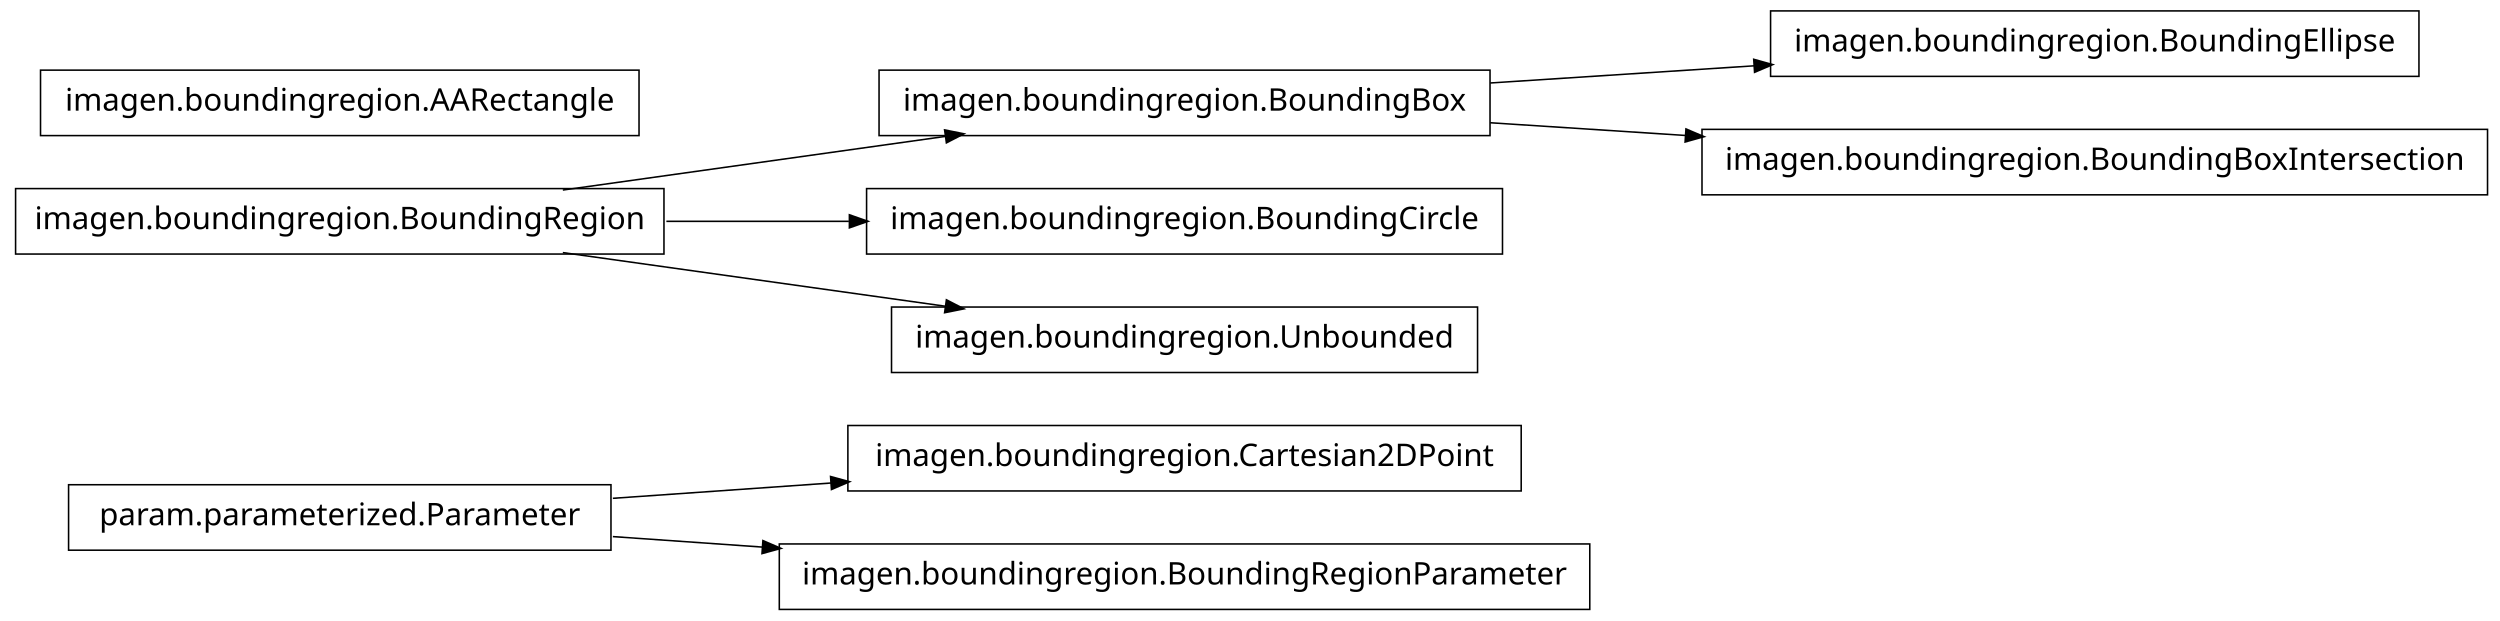
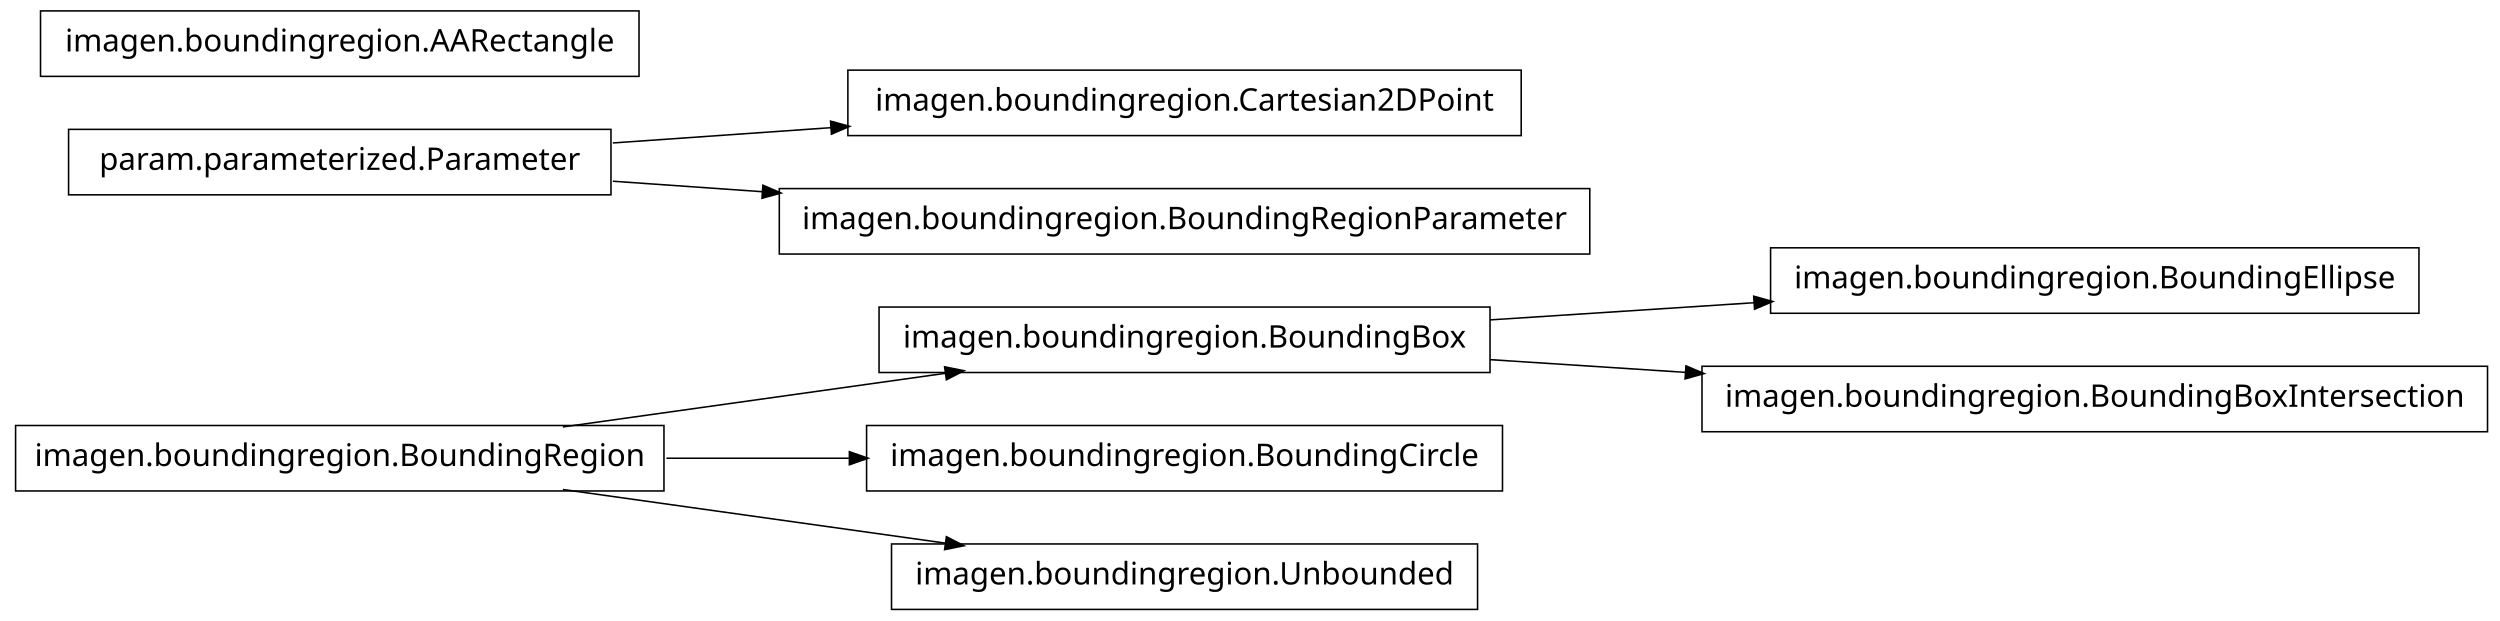
<svg xmlns="http://www.w3.org/2000/svg" width="802pt" height="199pt" viewBox="0.00 0.00 802.00 199.00">
  <g id="graph1" class="graph" transform="scale(1 1) rotate(0) translate(4 195)">
    <polygon fill="white" stroke="white" points="-4,5 -4,-195 799,-195 799,5 -4,5" />
    <g id="node1" class="node">
-       <polygon fill="none" stroke="black" stroke-width="0.5" points="192,-39.5 18,-39.5 18,-18.5 192,-18.5 192,-39.5" />
-       <text text-anchor="middle" x="105" y="-26.5" font-family="Vera" font-size="10.00">param.parameterized.Parameter</text>
+       <polygon fill="none" stroke="black" stroke-width="0.5" points="772,-115.5 564,-115.5 564,-94.5 772,-94.5 772,-115.5" />
+       <text text-anchor="middle" x="668" y="-102.5" font-family="Vera" font-size="10.00">imagen.boundingregion.BoundingEllipse</text>
+     </g>
+     <g id="node2" class="node">
+       <polygon fill="none" stroke="black" stroke-width="0.5" points="474,-96.5 278,-96.5 278,-75.5 474,-75.5 474,-96.5" />
+       <text text-anchor="middle" x="376" y="-83.5" font-family="Vera" font-size="10.00">imagen.boundingregion.BoundingBox</text>
+     </g>
+     <g id="edge2" class="edge">
+       <path fill="none" stroke="black" stroke-width="0.5" d="M474.044,-92.38C501.262,-94.151 530.98,-96.084 558.793,-97.894" />
+       <polygon fill="black" stroke="black" points="558.86,-99.652 563.964,-98.231 559.088,-96.159 558.86,-99.652" />
+     </g>
+     <g id="node12" class="node">
+       <polygon fill="none" stroke="black" stroke-width="0.5" points="794,-77.5 542,-77.5 542,-56.5 794,-56.5 794,-77.5" />
+       <text text-anchor="middle" x="668" y="-64.5" font-family="Vera" font-size="10.00">imagen.boundingregion.BoundingBoxIntersection</text>
+     </g>
+     <g id="edge10" class="edge">
+       <path fill="none" stroke="black" stroke-width="0.5" d="M474.044,-79.62C494.214,-78.308 515.758,-76.906 536.882,-75.532" />
+       <polygon fill="black" stroke="black" points="537.078,-77.273 541.953,-75.202 536.85,-73.78 537.078,-77.273" />
+     </g>
+     <g id="node4" class="node">
+       <polygon fill="none" stroke="black" stroke-width="0.5" points="192,-153.5 18,-153.5 18,-132.5 192,-132.5 192,-153.5" />
+       <text text-anchor="middle" x="105" y="-140.5" font-family="Vera" font-size="10.00">param.parameterized.Parameter</text>
+     </g>
+     <g id="node8" class="node">
+       <polygon fill="none" stroke="black" stroke-width="0.5" points="484,-172.5 268,-172.5 268,-151.5 484,-151.5 484,-172.5" />
+       <text text-anchor="middle" x="376" y="-159.5" font-family="Vera" font-size="10.00">imagen.boundingregion.Cartesian2DPoint</text>
+     </g>
+     <g id="edge6" class="edge">
+       <path fill="none" stroke="black" stroke-width="0.5" d="M192.612,-149.143C214.989,-150.711 239.367,-152.421 262.826,-154.065" />
+       <polygon fill="black" stroke="black" points="262.707,-155.811 267.817,-154.415 262.952,-152.32 262.707,-155.811" />
+     </g>
+     <g id="node16" class="node">
+       <polygon fill="none" stroke="black" stroke-width="0.5" points="506,-134.5 246,-134.5 246,-113.5 506,-113.5 506,-134.5" />
+       <text text-anchor="middle" x="376" y="-121.5" font-family="Vera" font-size="10.00">imagen.boundingregion.BoundingRegionParameter</text>
+     </g>
+     <g id="edge14" class="edge">
+       <path fill="none" stroke="black" stroke-width="0.5" d="M192.612,-136.857C208.028,-135.777 224.392,-134.629 240.752,-133.482" />
+       <polygon fill="black" stroke="black" points="240.963,-135.222 245.828,-133.126 240.718,-131.73 240.963,-135.222" />
+     </g>
+     <g id="node5" class="node">
+       <polygon fill="none" stroke="black" stroke-width="0.5" points="209,-58.5 1,-58.5 1,-37.5 209,-37.5 209,-58.5" />
+       <text text-anchor="middle" x="105" y="-45.5" font-family="Vera" font-size="10.00">imagen.boundingregion.BoundingRegion</text>
+     </g>
+     <g id="edge12" class="edge">
+       <path fill="none" stroke="black" stroke-width="0.5" d="M176.557,-58.034C214.376,-63.337 260.819,-69.849 299.369,-75.255" />
+       <polygon fill="black" stroke="black" points="299.318,-77.015 304.513,-75.976 299.804,-73.549 299.318,-77.015" />
    </g>
    <g id="node6" class="node">
-       <polygon fill="none" stroke="black" stroke-width="0.5" points="484,-58.5 268,-58.5 268,-37.5 484,-37.5 484,-58.5" />
-       <text text-anchor="middle" x="376" y="-45.5" font-family="Vera" font-size="10.00">imagen.boundingregion.Cartesian2DPoint</text>
+       <polygon fill="none" stroke="black" stroke-width="0.5" points="478,-58.5 274,-58.5 274,-37.5 478,-37.5 478,-58.5" />
+       <text text-anchor="middle" x="376" y="-45.5" font-family="Vera" font-size="10.00">imagen.boundingregion.BoundingCircle</text>
    </g>
    <g id="edge4" class="edge">
-       <path fill="none" stroke="black" stroke-width="0.5" d="M192.612,-35.142C214.989,-36.711 239.367,-38.421 262.826,-40.065" />
-       <polygon fill="black" stroke="black" points="262.707,-41.811 267.817,-40.415 262.952,-38.32 262.707,-41.811" />
+       <path fill="none" stroke="black" stroke-width="0.5" d="M209.776,-48C228.972,-48 249.037,-48 268.316,-48" />
+       <polygon fill="black" stroke="black" points="268.732,-49.75 273.732,-48 268.732,-46.25 268.732,-49.75" />
+     </g>
+     <g id="node10" class="node">
+       <polygon fill="none" stroke="black" stroke-width="0.5" points="470,-20.5 282,-20.5 282,0.5 470,0.5 470,-20.5" />
+       <text text-anchor="middle" x="376" y="-7.5" font-family="Vera" font-size="10.00">imagen.boundingregion.Unbounded</text>
+     </g>
+     <g id="edge8" class="edge">
+       <path fill="none" stroke="black" stroke-width="0.5" d="M176.557,-37.966C214.376,-32.663 260.819,-26.151 299.369,-20.745" />
+       <polygon fill="black" stroke="black" points="299.804,-22.451 304.513,-20.024 299.318,-18.985 299.804,-22.451" />
    </g>
    <g id="node14" class="node">
-       <polygon fill="none" stroke="black" stroke-width="0.5" points="506,-20.5 246,-20.5 246,0.5 506,0.5 506,-20.5" />
-       <text text-anchor="middle" x="376" y="-7.5" font-family="Vera" font-size="10.00">imagen.boundingregion.BoundingRegionParameter</text>
-     </g>
-     <g id="edge12" class="edge">
-       <path fill="none" stroke="black" stroke-width="0.5" d="M192.612,-22.858C208.028,-21.777 224.392,-20.629 240.752,-19.482" />
-       <polygon fill="black" stroke="black" points="240.963,-21.222 245.828,-19.126 240.718,-17.73 240.963,-21.222" />
-     </g>
-     <g id="node2" class="node">
-       <polygon fill="none" stroke="black" stroke-width="0.5" points="209,-134.5 1,-134.5 1,-113.5 209,-113.5 209,-134.5" />
-       <text text-anchor="middle" x="105" y="-121.5" font-family="Vera" font-size="10.00">imagen.boundingregion.BoundingRegion</text>
-     </g>
-     <g id="node4" class="node">
-       <polygon fill="none" stroke="black" stroke-width="0.5" points="474,-172.5 278,-172.5 278,-151.5 474,-151.5 474,-172.5" />
-       <text text-anchor="middle" x="376" y="-159.5" font-family="Vera" font-size="10.00">imagen.boundingregion.BoundingBox</text>
-     </g>
-     <g id="edge10" class="edge">
-       <path fill="none" stroke="black" stroke-width="0.5" d="M176.557,-134.034C214.376,-139.337 260.819,-145.849 299.369,-151.255" />
-       <polygon fill="black" stroke="black" points="299.318,-153.015 304.513,-151.976 299.804,-149.549 299.318,-153.015" />
-     </g>
-     <g id="node9" class="node">
-       <polygon fill="none" stroke="black" stroke-width="0.5" points="478,-134.5 274,-134.5 274,-113.5 478,-113.5 478,-134.5" />
-       <text text-anchor="middle" x="376" y="-121.5" font-family="Vera" font-size="10.00">imagen.boundingregion.BoundingCircle</text>
-     </g>
-     <g id="edge6" class="edge">
-       <path fill="none" stroke="black" stroke-width="0.5" d="M209.776,-124C228.972,-124 249.037,-124 268.316,-124" />
-       <polygon fill="black" stroke="black" points="268.732,-125.75 273.732,-124 268.732,-122.25 268.732,-125.75" />
-     </g>
-     <g id="node16" class="node">
-       <polygon fill="none" stroke="black" stroke-width="0.5" points="470,-96.5 282,-96.5 282,-75.5 470,-75.5 470,-96.5" />
-       <text text-anchor="middle" x="376" y="-83.5" font-family="Vera" font-size="10.00">imagen.boundingregion.Unbounded</text>
-     </g>
-     <g id="edge14" class="edge">
-       <path fill="none" stroke="black" stroke-width="0.5" d="M176.557,-113.966C214.376,-108.663 260.819,-102.151 299.369,-96.745" />
-       <polygon fill="black" stroke="black" points="299.804,-98.451 304.513,-96.024 299.318,-94.985 299.804,-98.451" />
-     </g>
-     <g id="node3" class="node">
-       <polygon fill="none" stroke="black" stroke-width="0.5" points="772,-191.5 564,-191.5 564,-170.5 772,-170.5 772,-191.5" />
-       <text text-anchor="middle" x="668" y="-178.5" font-family="Vera" font-size="10.00">imagen.boundingregion.BoundingEllipse</text>
-     </g>
-     <g id="edge2" class="edge">
-       <path fill="none" stroke="black" stroke-width="0.5" d="M474.044,-168.38C501.262,-170.151 530.98,-172.084 558.793,-173.894" />
-       <polygon fill="black" stroke="black" points="558.86,-175.652 563.964,-174.231 559.088,-172.159 558.86,-175.652" />
-     </g>
-     <g id="node11" class="node">
-       <polygon fill="none" stroke="black" stroke-width="0.5" points="794,-153.5 542,-153.5 542,-132.5 794,-132.5 794,-153.5" />
-       <text text-anchor="middle" x="668" y="-140.5" font-family="Vera" font-size="10.00">imagen.boundingregion.BoundingBoxIntersection</text>
-     </g>
-     <g id="edge8" class="edge">
-       <path fill="none" stroke="black" stroke-width="0.5" d="M474.044,-155.62C494.214,-154.308 515.758,-152.906 536.882,-151.532" />
-       <polygon fill="black" stroke="black" points="537.078,-153.273 541.953,-151.202 536.85,-149.78 537.078,-153.273" />
-     </g>
-     <g id="node8" class="node">
-       <polygon fill="none" stroke="black" stroke-width="0.5" points="201,-172.5 9,-172.5 9,-151.5 201,-151.5 201,-172.5" />
-       <text text-anchor="middle" x="105" y="-159.5" font-family="Vera" font-size="10.00">imagen.boundingregion.AARectangle</text>
+       <polygon fill="none" stroke="black" stroke-width="0.5" points="201,-191.5 9,-191.5 9,-170.5 201,-170.5 201,-191.5" />
+       <text text-anchor="middle" x="105" y="-178.5" font-family="Vera" font-size="10.00">imagen.boundingregion.AARectangle</text>
    </g>
  </g>
</svg>
